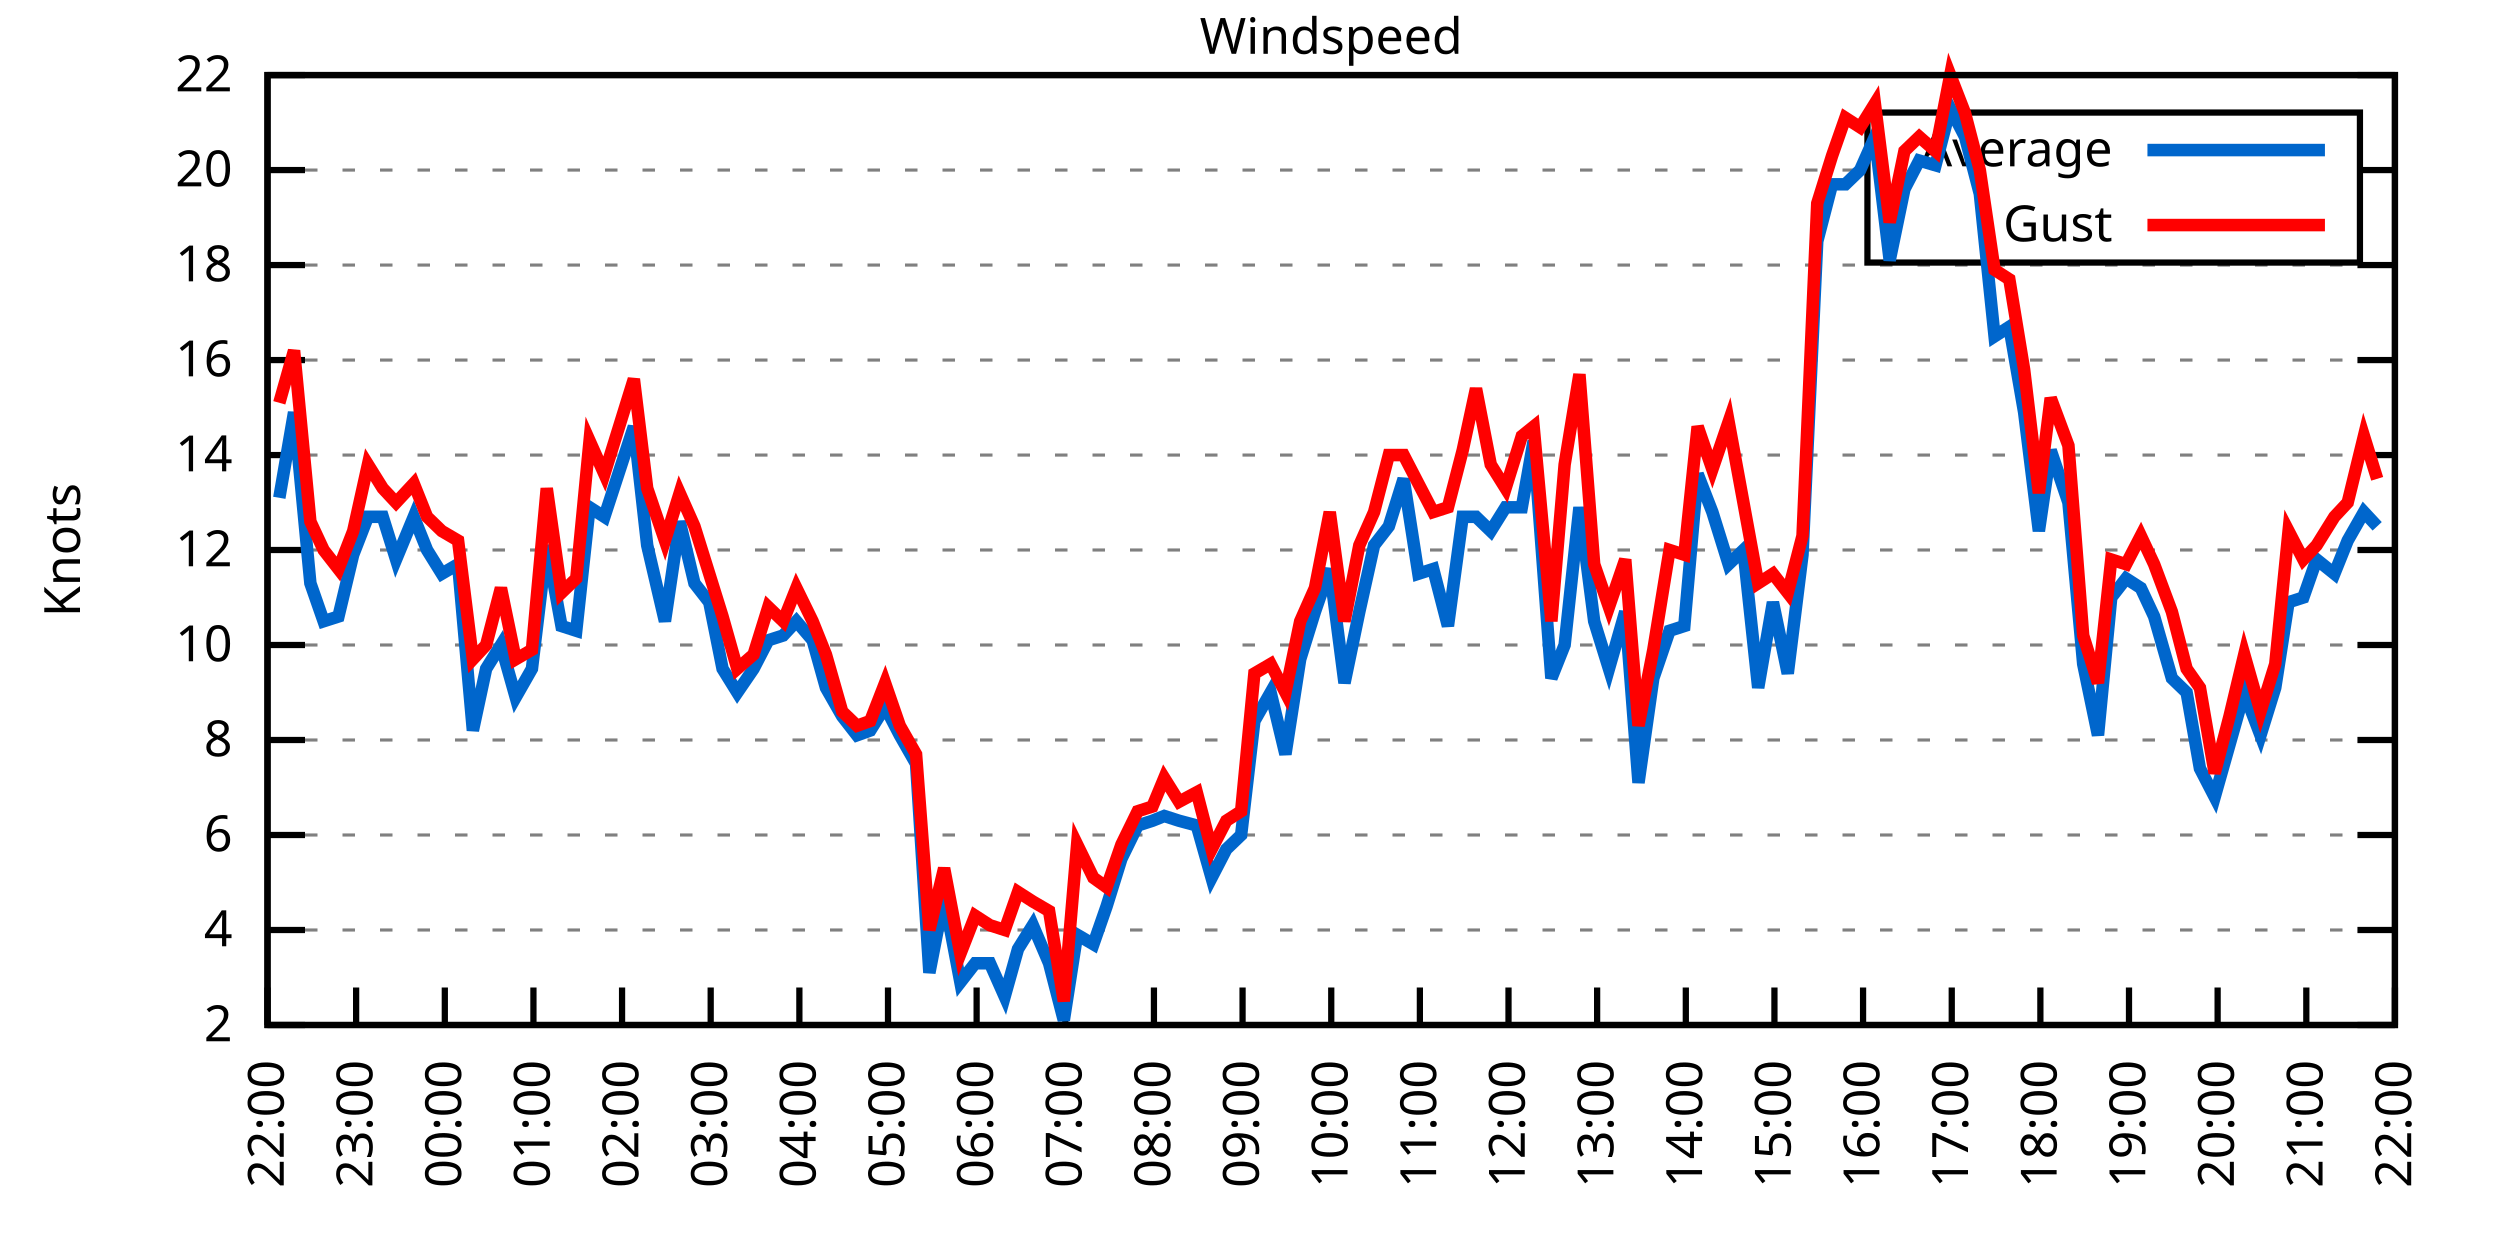
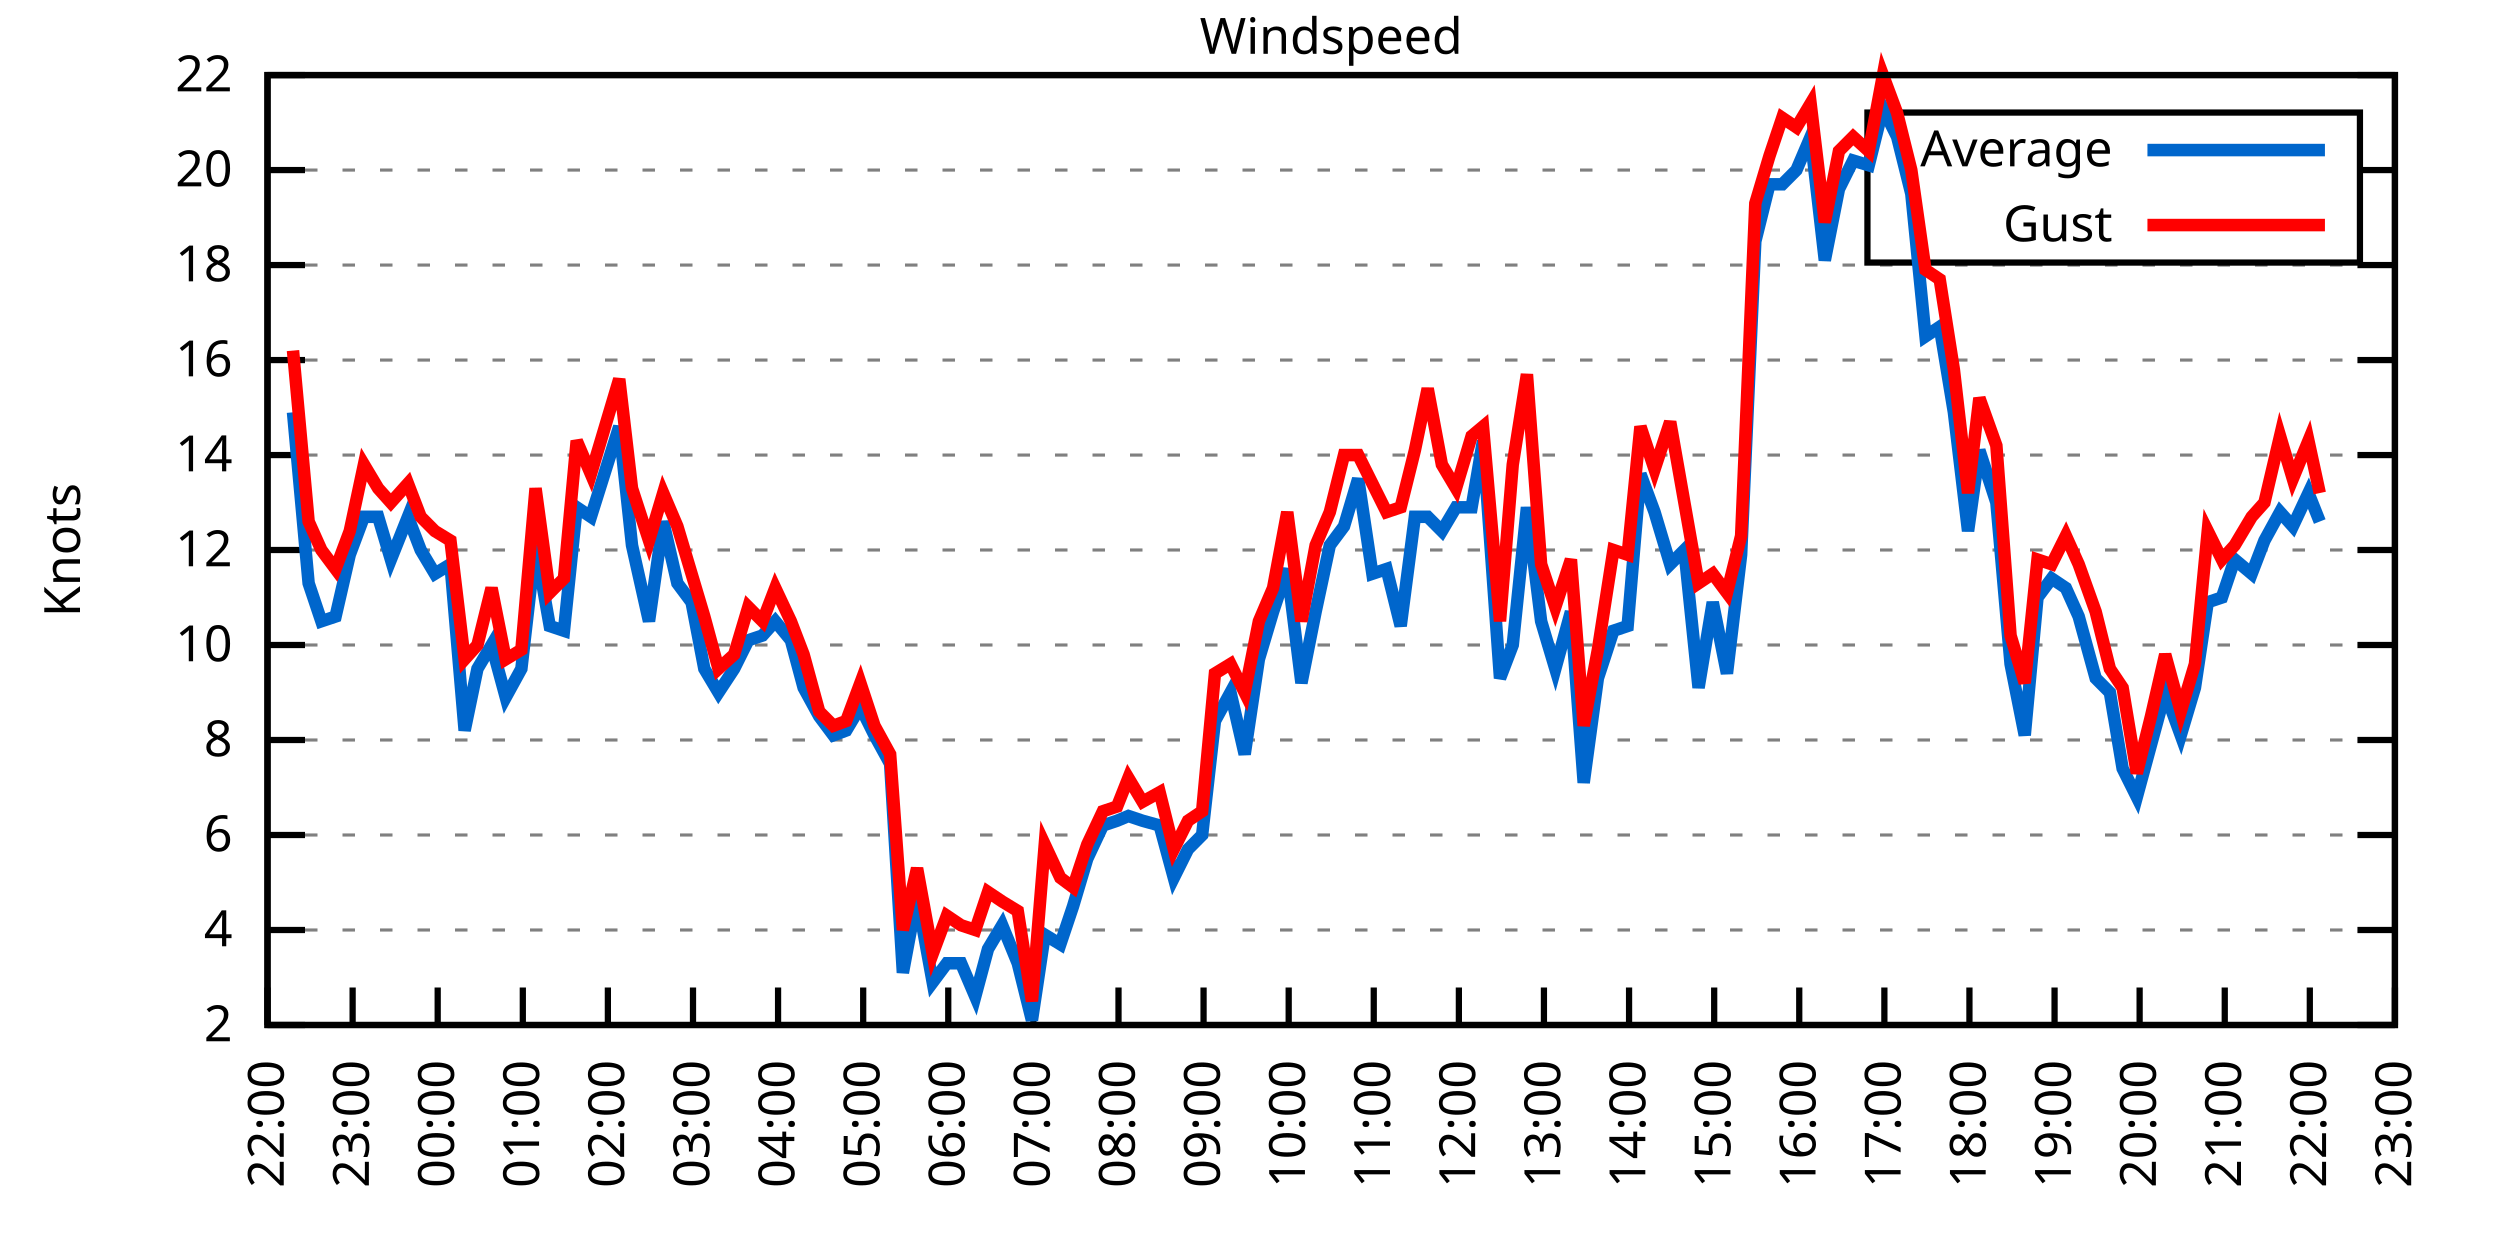
<svg xmlns="http://www.w3.org/2000/svg" xmlns:xlink="http://www.w3.org/1999/xlink" width="400" height="200" viewBox="0 0 400 200">
  <g id="gnuplot_canvas">
    <rect x="0" y="0" width="400" height="200" fill="none" />
    <defs>
      <circle id="gpDot" r="0.5" stroke-width="0.5" stroke="currentColor" />
      <path id="gpPt0" stroke-width="0.333" stroke="currentColor" d="M-1,0 h2 M0,-1 v2" />
      <path id="gpPt1" stroke-width="0.333" stroke="currentColor" d="M-1,-1 L1,1 M1,-1 L-1,1" />
      <path id="gpPt2" stroke-width="0.333" stroke="currentColor" d="M-1,0 L1,0 M0,-1 L0,1 M-1,-1 L1,1 M-1,1 L1,-1" />
      <rect id="gpPt3" stroke-width="0.333" stroke="currentColor" x="-1" y="-1" width="2" height="2" />
      <rect id="gpPt4" stroke-width="0.333" stroke="currentColor" fill="currentColor" x="-1" y="-1" width="2" height="2" />
      <circle id="gpPt5" stroke-width="0.333" stroke="currentColor" cx="0" cy="0" r="1" />
      <use xlink:href="#gpPt5" id="gpPt6" fill="currentColor" stroke="none" />
      <path id="gpPt7" stroke-width="0.333" stroke="currentColor" d="M0,-1.33 L-1.33,0.67 L1.33,0.67 z" />
      <use xlink:href="#gpPt7" id="gpPt8" fill="currentColor" stroke="none" />
      <use xlink:href="#gpPt7" id="gpPt9" stroke="currentColor" transform="rotate(180)" />
      <use xlink:href="#gpPt9" id="gpPt10" fill="currentColor" stroke="none" />
      <use xlink:href="#gpPt3" id="gpPt11" stroke="currentColor" transform="rotate(45)" />
      <use xlink:href="#gpPt11" id="gpPt12" fill="currentColor" stroke="none" />
      <path id="gpPt13" stroke-width="0.333" stroke="currentColor" d="M0,1.330 L1.265,0.411 L0.782,-1.067 L-0.782,-1.076 L-1.265,0.411 z" />
      <use xlink:href="#gpPt13" id="gpPt14" fill="currentColor" stroke="none" />
      <filter id="textbox" filterUnits="objectBoundingBox" x="0" y="0" height="1" width="1">
        <feFlood flood-color="white" flood-opacity="1" result="bgnd" />
        <feComposite in="SourceGraphic" in2="bgnd" operator="atop" />
      </filter>
      <filter id="greybox" filterUnits="objectBoundingBox" x="0" y="0" height="1" width="1">
        <feFlood flood-color="lightgrey" flood-opacity="1" result="grey" />
        <feComposite in="SourceGraphic" in2="grey" operator="atop" />
      </filter>
    </defs>
    <g fill="none" color="white" stroke="currentColor" stroke-width="1.00" stroke-linecap="butt" stroke-linejoin="miter">
</g>
    <g fill="none" color="black" stroke="currentColor" stroke-width="1.00" stroke-linecap="butt" stroke-linejoin="miter">
      <g stroke="none" shape-rendering="crispEdges">
        <polygon fill="rgb(255, 255, 255)" points="42.80,164.00 383.18,164.00 383.18,12.02 42.80,12.02 " />
      </g>
    </g>
    <g fill="none" color="black" stroke="currentColor" stroke-width="1.00" stroke-linecap="butt" stroke-linejoin="miter">
</g>
    <g fill="none" color="black" stroke="black" stroke-width="0.50" stroke-linecap="butt" stroke-linejoin="miter">
</g>
    <g fill="none" color="gray" stroke="currentColor" stroke-width="0.50" stroke-linecap="butt" stroke-linejoin="miter">
      <path stroke="gray" stroke-dasharray="2,4" class="gridline" d="M42.80,164.00 L383.19,164.00  " />
    </g>
    <g fill="none" color="gray" stroke="gray" stroke-width="1.00" stroke-linecap="butt" stroke-linejoin="miter">
</g>
    <g fill="none" color="black" stroke="currentColor" stroke-width="1.00" stroke-linecap="butt" stroke-linejoin="miter">
      <path stroke="black" d="M42.80,164.00 L48.80,164.00 M383.19,164.00 L377.19,164.00  " />
      <g transform="translate(37.20,166.60)" stroke="none" fill="black" font-family="Sans" font-size="8.00" text-anchor="end">
        <text>
          <tspan font-family="Sans"> 2</tspan>
        </text>
      </g>
    </g>
    <g fill="none" color="black" stroke="currentColor" stroke-width="1.00" stroke-linecap="butt" stroke-linejoin="miter">
</g>
    <g fill="none" color="black" stroke="black" stroke-width="0.50" stroke-linecap="butt" stroke-linejoin="miter">
</g>
    <g fill="none" color="gray" stroke="currentColor" stroke-width="0.50" stroke-linecap="butt" stroke-linejoin="miter">
      <path stroke="gray" stroke-dasharray="2,4" class="gridline" d="M42.80,148.80 L383.19,148.80  " />
    </g>
    <g fill="none" color="gray" stroke="gray" stroke-width="1.00" stroke-linecap="butt" stroke-linejoin="miter">
</g>
    <g fill="none" color="black" stroke="currentColor" stroke-width="1.00" stroke-linecap="butt" stroke-linejoin="miter">
      <path stroke="black" d="M42.80,148.80 L48.80,148.80 M383.19,148.80 L377.19,148.80  " />
      <g transform="translate(37.20,151.40)" stroke="none" fill="black" font-family="Sans" font-size="8.00" text-anchor="end">
        <text>
          <tspan font-family="Sans"> 4</tspan>
        </text>
      </g>
    </g>
    <g fill="none" color="black" stroke="currentColor" stroke-width="1.00" stroke-linecap="butt" stroke-linejoin="miter">
</g>
    <g fill="none" color="black" stroke="black" stroke-width="0.50" stroke-linecap="butt" stroke-linejoin="miter">
</g>
    <g fill="none" color="gray" stroke="currentColor" stroke-width="0.50" stroke-linecap="butt" stroke-linejoin="miter">
      <path stroke="gray" stroke-dasharray="2,4" class="gridline" d="M42.80,133.60 L383.19,133.60  " />
    </g>
    <g fill="none" color="gray" stroke="gray" stroke-width="1.00" stroke-linecap="butt" stroke-linejoin="miter">
</g>
    <g fill="none" color="black" stroke="currentColor" stroke-width="1.00" stroke-linecap="butt" stroke-linejoin="miter">
      <path stroke="black" d="M42.80,133.60 L48.80,133.60 M383.19,133.60 L377.19,133.60  " />
      <g transform="translate(37.20,136.20)" stroke="none" fill="black" font-family="Sans" font-size="8.00" text-anchor="end">
        <text>
          <tspan font-family="Sans"> 6</tspan>
        </text>
      </g>
    </g>
    <g fill="none" color="black" stroke="currentColor" stroke-width="1.00" stroke-linecap="butt" stroke-linejoin="miter">
</g>
    <g fill="none" color="black" stroke="black" stroke-width="0.50" stroke-linecap="butt" stroke-linejoin="miter">
</g>
    <g fill="none" color="gray" stroke="currentColor" stroke-width="0.50" stroke-linecap="butt" stroke-linejoin="miter">
      <path stroke="gray" stroke-dasharray="2,4" class="gridline" d="M42.80,118.40 L383.19,118.40  " />
    </g>
    <g fill="none" color="gray" stroke="gray" stroke-width="1.00" stroke-linecap="butt" stroke-linejoin="miter">
</g>
    <g fill="none" color="black" stroke="currentColor" stroke-width="1.00" stroke-linecap="butt" stroke-linejoin="miter">
      <path stroke="black" d="M42.80,118.40 L48.80,118.40 M383.19,118.40 L377.19,118.40  " />
      <g transform="translate(37.20,121.00)" stroke="none" fill="black" font-family="Sans" font-size="8.00" text-anchor="end">
        <text>
          <tspan font-family="Sans"> 8</tspan>
        </text>
      </g>
    </g>
    <g fill="none" color="black" stroke="currentColor" stroke-width="1.00" stroke-linecap="butt" stroke-linejoin="miter">
</g>
    <g fill="none" color="black" stroke="black" stroke-width="0.50" stroke-linecap="butt" stroke-linejoin="miter">
</g>
    <g fill="none" color="gray" stroke="currentColor" stroke-width="0.50" stroke-linecap="butt" stroke-linejoin="miter">
      <path stroke="gray" stroke-dasharray="2,4" class="gridline" d="M42.80,103.20 L383.19,103.20  " />
    </g>
    <g fill="none" color="gray" stroke="gray" stroke-width="1.00" stroke-linecap="butt" stroke-linejoin="miter">
</g>
    <g fill="none" color="black" stroke="currentColor" stroke-width="1.00" stroke-linecap="butt" stroke-linejoin="miter">
      <path stroke="black" d="M42.80,103.20 L48.80,103.20 M383.19,103.20 L377.19,103.20  " />
      <g transform="translate(37.20,105.80)" stroke="none" fill="black" font-family="Sans" font-size="8.00" text-anchor="end">
        <text>
          <tspan font-family="Sans"> 10</tspan>
        </text>
      </g>
    </g>
    <g fill="none" color="black" stroke="currentColor" stroke-width="1.00" stroke-linecap="butt" stroke-linejoin="miter">
</g>
    <g fill="none" color="black" stroke="black" stroke-width="0.50" stroke-linecap="butt" stroke-linejoin="miter">
</g>
    <g fill="none" color="gray" stroke="currentColor" stroke-width="0.50" stroke-linecap="butt" stroke-linejoin="miter">
      <path stroke="gray" stroke-dasharray="2,4" class="gridline" d="M42.80,88.00 L383.19,88.00  " />
    </g>
    <g fill="none" color="gray" stroke="gray" stroke-width="1.00" stroke-linecap="butt" stroke-linejoin="miter">
</g>
    <g fill="none" color="black" stroke="currentColor" stroke-width="1.00" stroke-linecap="butt" stroke-linejoin="miter">
      <path stroke="black" d="M42.80,88.00 L48.80,88.00 M383.19,88.00 L377.19,88.00  " />
      <g transform="translate(37.20,90.60)" stroke="none" fill="black" font-family="Sans" font-size="8.00" text-anchor="end">
        <text>
          <tspan font-family="Sans"> 12</tspan>
        </text>
      </g>
    </g>
    <g fill="none" color="black" stroke="currentColor" stroke-width="1.00" stroke-linecap="butt" stroke-linejoin="miter">
</g>
    <g fill="none" color="black" stroke="black" stroke-width="0.50" stroke-linecap="butt" stroke-linejoin="miter">
</g>
    <g fill="none" color="gray" stroke="currentColor" stroke-width="0.50" stroke-linecap="butt" stroke-linejoin="miter">
      <path stroke="gray" stroke-dasharray="2,4" class="gridline" d="M42.80,72.81 L383.19,72.81  " />
    </g>
    <g fill="none" color="gray" stroke="gray" stroke-width="1.00" stroke-linecap="butt" stroke-linejoin="miter">
</g>
    <g fill="none" color="black" stroke="currentColor" stroke-width="1.00" stroke-linecap="butt" stroke-linejoin="miter">
      <path stroke="black" d="M42.80,72.81 L48.80,72.81 M383.19,72.81 L377.19,72.81  " />
      <g transform="translate(37.20,75.41)" stroke="none" fill="black" font-family="Sans" font-size="8.00" text-anchor="end">
        <text>
          <tspan font-family="Sans"> 14</tspan>
        </text>
      </g>
    </g>
    <g fill="none" color="black" stroke="currentColor" stroke-width="1.00" stroke-linecap="butt" stroke-linejoin="miter">
</g>
    <g fill="none" color="black" stroke="black" stroke-width="0.50" stroke-linecap="butt" stroke-linejoin="miter">
</g>
    <g fill="none" color="gray" stroke="currentColor" stroke-width="0.50" stroke-linecap="butt" stroke-linejoin="miter">
      <path stroke="gray" stroke-dasharray="2,4" class="gridline" d="M42.80,57.61 L383.19,57.61  " />
    </g>
    <g fill="none" color="gray" stroke="gray" stroke-width="1.00" stroke-linecap="butt" stroke-linejoin="miter">
</g>
    <g fill="none" color="black" stroke="currentColor" stroke-width="1.00" stroke-linecap="butt" stroke-linejoin="miter">
      <path stroke="black" d="M42.80,57.61 L48.80,57.61 M383.19,57.61 L377.19,57.61  " />
      <g transform="translate(37.20,60.21)" stroke="none" fill="black" font-family="Sans" font-size="8.00" text-anchor="end">
        <text>
          <tspan font-family="Sans"> 16</tspan>
        </text>
      </g>
    </g>
    <g fill="none" color="black" stroke="currentColor" stroke-width="1.00" stroke-linecap="butt" stroke-linejoin="miter">
</g>
    <g fill="none" color="black" stroke="black" stroke-width="0.50" stroke-linecap="butt" stroke-linejoin="miter">
</g>
    <g fill="none" color="gray" stroke="currentColor" stroke-width="0.50" stroke-linecap="butt" stroke-linejoin="miter">
      <path stroke="gray" stroke-dasharray="2,4" class="gridline" d="M42.80,42.41 L383.19,42.41  " />
    </g>
    <g fill="none" color="gray" stroke="gray" stroke-width="1.00" stroke-linecap="butt" stroke-linejoin="miter">
</g>
    <g fill="none" color="black" stroke="currentColor" stroke-width="1.00" stroke-linecap="butt" stroke-linejoin="miter">
      <path stroke="black" d="M42.80,42.41 L48.80,42.41 M383.19,42.41 L377.19,42.41  " />
      <g transform="translate(37.20,45.01)" stroke="none" fill="black" font-family="Sans" font-size="8.00" text-anchor="end">
        <text>
          <tspan font-family="Sans"> 18</tspan>
        </text>
      </g>
    </g>
    <g fill="none" color="black" stroke="currentColor" stroke-width="1.00" stroke-linecap="butt" stroke-linejoin="miter">
</g>
    <g fill="none" color="black" stroke="black" stroke-width="0.50" stroke-linecap="butt" stroke-linejoin="miter">
</g>
    <g fill="none" color="gray" stroke="currentColor" stroke-width="0.50" stroke-linecap="butt" stroke-linejoin="miter">
      <path stroke="gray" stroke-dasharray="2,4" class="gridline" d="M42.80,27.21 L298.79,27.21 M377.59,27.21 L383.19,27.21  " />
    </g>
    <g fill="none" color="gray" stroke="gray" stroke-width="1.00" stroke-linecap="butt" stroke-linejoin="miter">
</g>
    <g fill="none" color="black" stroke="currentColor" stroke-width="1.00" stroke-linecap="butt" stroke-linejoin="miter">
      <path stroke="black" d="M42.80,27.21 L48.80,27.21 M383.19,27.21 L377.19,27.21  " />
      <g transform="translate(37.20,29.81)" stroke="none" fill="black" font-family="Sans" font-size="8.00" text-anchor="end">
        <text>
          <tspan font-family="Sans"> 20</tspan>
        </text>
      </g>
    </g>
    <g fill="none" color="black" stroke="currentColor" stroke-width="1.00" stroke-linecap="butt" stroke-linejoin="miter">
</g>
    <g fill="none" color="black" stroke="black" stroke-width="0.50" stroke-linecap="butt" stroke-linejoin="miter">
</g>
    <g fill="none" color="gray" stroke="currentColor" stroke-width="0.50" stroke-linecap="butt" stroke-linejoin="miter">
      <path stroke="gray" stroke-dasharray="2,4" class="gridline" d="M42.80,12.01 L383.19,12.01  " />
    </g>
    <g fill="none" color="gray" stroke="gray" stroke-width="1.00" stroke-linecap="butt" stroke-linejoin="miter">
</g>
    <g fill="none" color="black" stroke="currentColor" stroke-width="1.00" stroke-linecap="butt" stroke-linejoin="miter">
      <path stroke="black" d="M42.80,12.01 L48.80,12.01 M383.19,12.01 L377.19,12.01  " />
      <g transform="translate(37.20,14.61)" stroke="none" fill="black" font-family="Sans" font-size="8.00" text-anchor="end">
        <text>
          <tspan font-family="Sans"> 22</tspan>
        </text>
      </g>
    </g>
    <g fill="none" color="black" stroke="currentColor" stroke-width="1.00" stroke-linecap="butt" stroke-linejoin="miter">
      <path stroke="black" d="M42.80,164.00 L42.80,158.00  " />
      <g transform="translate(45.40,169.60) rotate(270.00)" stroke="none" fill="black" font-family="Sans" font-size="8.00" text-anchor="end">
        <text>
          <tspan font-family="Sans">22:00</tspan>
        </text>
      </g>
    </g>
    <g fill="none" color="black" stroke="currentColor" stroke-width="1.00" stroke-linecap="butt" stroke-linejoin="miter">
-       <path stroke="black" d="M56.98,164.00 L56.98,158.00  " />
-       <g transform="translate(59.58,169.60) rotate(270.00)" stroke="none" fill="black" font-family="Sans" font-size="8.00" text-anchor="end">
+       <path stroke="black" d="M56.42,164.00 L56.42,158.00  " />
+       <g transform="translate(59.02,169.60) rotate(270.00)" stroke="none" fill="black" font-family="Sans" font-size="8.00" text-anchor="end">
        <text>
          <tspan font-family="Sans">23:00</tspan>
        </text>
      </g>
    </g>
    <g fill="none" color="black" stroke="currentColor" stroke-width="1.00" stroke-linecap="butt" stroke-linejoin="miter">
-       <path stroke="black" d="M71.17,164.00 L71.17,158.00  " />
-       <g transform="translate(73.77,169.60) rotate(270.00)" stroke="none" fill="black" font-family="Sans" font-size="8.00" text-anchor="end">
+       <path stroke="black" d="M70.03,164.00 L70.03,158.00  " />
+       <g transform="translate(72.63,169.60) rotate(270.00)" stroke="none" fill="black" font-family="Sans" font-size="8.00" text-anchor="end">
        <text>
          <tspan font-family="Sans">00:00</tspan>
        </text>
      </g>
    </g>
    <g fill="none" color="black" stroke="currentColor" stroke-width="1.00" stroke-linecap="butt" stroke-linejoin="miter">
-       <path stroke="black" d="M85.35,164.00 L85.35,158.00  " />
-       <g transform="translate(87.95,169.60) rotate(270.00)" stroke="none" fill="black" font-family="Sans" font-size="8.00" text-anchor="end">
+       <path stroke="black" d="M83.65,164.00 L83.65,158.00  " />
+       <g transform="translate(86.25,169.60) rotate(270.00)" stroke="none" fill="black" font-family="Sans" font-size="8.00" text-anchor="end">
        <text>
          <tspan font-family="Sans">01:00</tspan>
        </text>
      </g>
    </g>
    <g fill="none" color="black" stroke="currentColor" stroke-width="1.00" stroke-linecap="butt" stroke-linejoin="miter">
-       <path stroke="black" d="M99.53,164.00 L99.53,158.00  " />
-       <g transform="translate(102.13,169.60) rotate(270.00)" stroke="none" fill="black" font-family="Sans" font-size="8.00" text-anchor="end">
+       <path stroke="black" d="M97.26,164.00 L97.26,158.00  " />
+       <g transform="translate(99.86,169.60) rotate(270.00)" stroke="none" fill="black" font-family="Sans" font-size="8.00" text-anchor="end">
        <text>
          <tspan font-family="Sans">02:00</tspan>
        </text>
      </g>
    </g>
    <g fill="none" color="black" stroke="currentColor" stroke-width="1.00" stroke-linecap="butt" stroke-linejoin="miter">
-       <path stroke="black" d="M113.71,164.00 L113.71,158.00  " />
-       <g transform="translate(116.31,169.60) rotate(270.00)" stroke="none" fill="black" font-family="Sans" font-size="8.00" text-anchor="end">
+       <path stroke="black" d="M110.88,164.00 L110.88,158.00  " />
+       <g transform="translate(113.48,169.60) rotate(270.00)" stroke="none" fill="black" font-family="Sans" font-size="8.00" text-anchor="end">
        <text>
          <tspan font-family="Sans">03:00</tspan>
        </text>
      </g>
    </g>
    <g fill="none" color="black" stroke="currentColor" stroke-width="1.00" stroke-linecap="butt" stroke-linejoin="miter">
-       <path stroke="black" d="M127.90,164.00 L127.90,158.00  " />
-       <g transform="translate(130.50,169.60) rotate(270.00)" stroke="none" fill="black" font-family="Sans" font-size="8.00" text-anchor="end">
+       <path stroke="black" d="M124.49,164.00 L124.49,158.00  " />
+       <g transform="translate(127.09,169.60) rotate(270.00)" stroke="none" fill="black" font-family="Sans" font-size="8.00" text-anchor="end">
        <text>
          <tspan font-family="Sans">04:00</tspan>
        </text>
      </g>
    </g>
    <g fill="none" color="black" stroke="currentColor" stroke-width="1.00" stroke-linecap="butt" stroke-linejoin="miter">
-       <path stroke="black" d="M142.08,164.00 L142.08,158.00  " />
-       <g transform="translate(144.68,169.60) rotate(270.00)" stroke="none" fill="black" font-family="Sans" font-size="8.00" text-anchor="end">
+       <path stroke="black" d="M138.11,164.00 L138.11,158.00  " />
+       <g transform="translate(140.71,169.60) rotate(270.00)" stroke="none" fill="black" font-family="Sans" font-size="8.00" text-anchor="end">
        <text>
          <tspan font-family="Sans">05:00</tspan>
        </text>
      </g>
    </g>
    <g fill="none" color="black" stroke="currentColor" stroke-width="1.00" stroke-linecap="butt" stroke-linejoin="miter">
-       <path stroke="black" d="M156.26,164.00 L156.26,158.00  " />
-       <g transform="translate(158.86,169.60) rotate(270.00)" stroke="none" fill="black" font-family="Sans" font-size="8.00" text-anchor="end">
+       <path stroke="black" d="M151.72,164.00 L151.72,158.00  " />
+       <g transform="translate(154.32,169.60) rotate(270.00)" stroke="none" fill="black" font-family="Sans" font-size="8.00" text-anchor="end">
        <text>
          <tspan font-family="Sans">06:00</tspan>
        </text>
      </g>
    </g>
    <g fill="none" color="black" stroke="currentColor" stroke-width="1.00" stroke-linecap="butt" stroke-linejoin="miter">
-       <path stroke="black" d="M170.45,164.00 L170.45,158.00  " />
-       <g transform="translate(173.05,169.60) rotate(270.00)" stroke="none" fill="black" font-family="Sans" font-size="8.00" text-anchor="end">
+       <path stroke="black" d="M165.34,164.00 L165.34,158.00  " />
+       <g transform="translate(167.94,169.60) rotate(270.00)" stroke="none" fill="black" font-family="Sans" font-size="8.00" text-anchor="end">
        <text>
          <tspan font-family="Sans">07:00</tspan>
        </text>
      </g>
    </g>
    <g fill="none" color="black" stroke="currentColor" stroke-width="1.00" stroke-linecap="butt" stroke-linejoin="miter">
-       <path stroke="black" d="M184.63,164.00 L184.63,158.00  " />
-       <g transform="translate(187.23,169.60) rotate(270.00)" stroke="none" fill="black" font-family="Sans" font-size="8.00" text-anchor="end">
+       <path stroke="black" d="M178.96,164.00 L178.96,158.00  " />
+       <g transform="translate(181.56,169.60) rotate(270.00)" stroke="none" fill="black" font-family="Sans" font-size="8.00" text-anchor="end">
        <text>
          <tspan font-family="Sans">08:00</tspan>
        </text>
      </g>
    </g>
    <g fill="none" color="black" stroke="currentColor" stroke-width="1.00" stroke-linecap="butt" stroke-linejoin="miter">
-       <path stroke="black" d="M198.81,164.00 L198.81,158.00  " />
-       <g transform="translate(201.41,169.60) rotate(270.00)" stroke="none" fill="black" font-family="Sans" font-size="8.00" text-anchor="end">
+       <path stroke="black" d="M192.57,164.00 L192.57,158.00  " />
+       <g transform="translate(195.17,169.60) rotate(270.00)" stroke="none" fill="black" font-family="Sans" font-size="8.00" text-anchor="end">
        <text>
          <tspan font-family="Sans">09:00</tspan>
        </text>
      </g>
    </g>
    <g fill="none" color="black" stroke="currentColor" stroke-width="1.00" stroke-linecap="butt" stroke-linejoin="miter">
-       <path stroke="black" d="M213.00,164.00 L213.00,158.00  " />
-       <g transform="translate(215.60,169.60) rotate(270.00)" stroke="none" fill="black" font-family="Sans" font-size="8.00" text-anchor="end">
+       <path stroke="black" d="M206.19,164.00 L206.19,158.00  " />
+       <g transform="translate(208.79,169.60) rotate(270.00)" stroke="none" fill="black" font-family="Sans" font-size="8.00" text-anchor="end">
        <text>
          <tspan font-family="Sans">10:00</tspan>
        </text>
      </g>
    </g>
    <g fill="none" color="black" stroke="currentColor" stroke-width="1.00" stroke-linecap="butt" stroke-linejoin="miter">
-       <path stroke="black" d="M227.18,164.00 L227.18,158.00  " />
-       <g transform="translate(229.78,169.60) rotate(270.00)" stroke="none" fill="black" font-family="Sans" font-size="8.00" text-anchor="end">
+       <path stroke="black" d="M219.80,164.00 L219.80,158.00  " />
+       <g transform="translate(222.40,169.60) rotate(270.00)" stroke="none" fill="black" font-family="Sans" font-size="8.00" text-anchor="end">
        <text>
          <tspan font-family="Sans">11:00</tspan>
        </text>
      </g>
    </g>
    <g fill="none" color="black" stroke="currentColor" stroke-width="1.00" stroke-linecap="butt" stroke-linejoin="miter">
-       <path stroke="black" d="M241.36,164.00 L241.36,158.00  " />
-       <g transform="translate(243.96,169.60) rotate(270.00)" stroke="none" fill="black" font-family="Sans" font-size="8.00" text-anchor="end">
+       <path stroke="black" d="M233.42,164.00 L233.42,158.00  " />
+       <g transform="translate(236.02,169.60) rotate(270.00)" stroke="none" fill="black" font-family="Sans" font-size="8.00" text-anchor="end">
        <text>
          <tspan font-family="Sans">12:00</tspan>
        </text>
      </g>
    </g>
    <g fill="none" color="black" stroke="currentColor" stroke-width="1.00" stroke-linecap="butt" stroke-linejoin="miter">
-       <path stroke="black" d="M255.54,164.00 L255.54,158.00  " />
-       <g transform="translate(258.14,169.60) rotate(270.00)" stroke="none" fill="black" font-family="Sans" font-size="8.00" text-anchor="end">
+       <path stroke="black" d="M247.03,164.00 L247.03,158.00  " />
+       <g transform="translate(249.63,169.60) rotate(270.00)" stroke="none" fill="black" font-family="Sans" font-size="8.00" text-anchor="end">
        <text>
          <tspan font-family="Sans">13:00</tspan>
        </text>
      </g>
    </g>
    <g fill="none" color="black" stroke="currentColor" stroke-width="1.00" stroke-linecap="butt" stroke-linejoin="miter">
-       <path stroke="black" d="M269.73,164.00 L269.73,158.00  " />
-       <g transform="translate(272.33,169.60) rotate(270.00)" stroke="none" fill="black" font-family="Sans" font-size="8.00" text-anchor="end">
+       <path stroke="black" d="M260.65,164.00 L260.65,158.00  " />
+       <g transform="translate(263.25,169.60) rotate(270.00)" stroke="none" fill="black" font-family="Sans" font-size="8.00" text-anchor="end">
        <text>
          <tspan font-family="Sans">14:00</tspan>
        </text>
      </g>
    </g>
    <g fill="none" color="black" stroke="currentColor" stroke-width="1.00" stroke-linecap="butt" stroke-linejoin="miter">
-       <path stroke="black" d="M283.91,164.00 L283.91,158.00  " />
-       <g transform="translate(286.51,169.60) rotate(270.00)" stroke="none" fill="black" font-family="Sans" font-size="8.00" text-anchor="end">
+       <path stroke="black" d="M274.27,164.00 L274.27,158.00  " />
+       <g transform="translate(276.87,169.60) rotate(270.00)" stroke="none" fill="black" font-family="Sans" font-size="8.00" text-anchor="end">
        <text>
          <tspan font-family="Sans">15:00</tspan>
        </text>
      </g>
    </g>
    <g fill="none" color="black" stroke="currentColor" stroke-width="1.00" stroke-linecap="butt" stroke-linejoin="miter">
-       <path stroke="black" d="M298.09,164.00 L298.09,158.00  " />
-       <g transform="translate(300.69,169.60) rotate(270.00)" stroke="none" fill="black" font-family="Sans" font-size="8.00" text-anchor="end">
+       <path stroke="black" d="M287.88,164.00 L287.88,158.00  " />
+       <g transform="translate(290.48,169.60) rotate(270.00)" stroke="none" fill="black" font-family="Sans" font-size="8.00" text-anchor="end">
        <text>
          <tspan font-family="Sans">16:00</tspan>
        </text>
      </g>
    </g>
    <g fill="none" color="black" stroke="currentColor" stroke-width="1.00" stroke-linecap="butt" stroke-linejoin="miter">
-       <path stroke="black" d="M312.28,164.00 L312.28,158.00  " />
-       <g transform="translate(314.88,169.60) rotate(270.00)" stroke="none" fill="black" font-family="Sans" font-size="8.00" text-anchor="end">
+       <path stroke="black" d="M301.50,164.00 L301.50,158.00  " />
+       <g transform="translate(304.10,169.60) rotate(270.00)" stroke="none" fill="black" font-family="Sans" font-size="8.00" text-anchor="end">
        <text>
          <tspan font-family="Sans">17:00</tspan>
        </text>
      </g>
    </g>
    <g fill="none" color="black" stroke="currentColor" stroke-width="1.00" stroke-linecap="butt" stroke-linejoin="miter">
-       <path stroke="black" d="M326.46,164.00 L326.46,158.00  " />
-       <g transform="translate(329.06,169.60) rotate(270.00)" stroke="none" fill="black" font-family="Sans" font-size="8.00" text-anchor="end">
+       <path stroke="black" d="M315.11,164.00 L315.11,158.00  " />
+       <g transform="translate(317.71,169.60) rotate(270.00)" stroke="none" fill="black" font-family="Sans" font-size="8.00" text-anchor="end">
        <text>
          <tspan font-family="Sans">18:00</tspan>
        </text>
      </g>
    </g>
    <g fill="none" color="black" stroke="currentColor" stroke-width="1.00" stroke-linecap="butt" stroke-linejoin="miter">
-       <path stroke="black" d="M340.64,164.00 L340.64,158.00  " />
-       <g transform="translate(343.24,169.60) rotate(270.00)" stroke="none" fill="black" font-family="Sans" font-size="8.00" text-anchor="end">
+       <path stroke="black" d="M328.73,164.00 L328.73,158.00  " />
+       <g transform="translate(331.33,169.60) rotate(270.00)" stroke="none" fill="black" font-family="Sans" font-size="8.00" text-anchor="end">
        <text>
          <tspan font-family="Sans">19:00</tspan>
        </text>
      </g>
    </g>
    <g fill="none" color="black" stroke="currentColor" stroke-width="1.00" stroke-linecap="butt" stroke-linejoin="miter">
-       <path stroke="black" d="M354.82,164.00 L354.82,158.00  " />
-       <g transform="translate(357.42,169.60) rotate(270.00)" stroke="none" fill="black" font-family="Sans" font-size="8.00" text-anchor="end">
+       <path stroke="black" d="M342.34,164.00 L342.34,158.00  " />
+       <g transform="translate(344.94,169.60) rotate(270.00)" stroke="none" fill="black" font-family="Sans" font-size="8.00" text-anchor="end">
        <text>
          <tspan font-family="Sans">20:00</tspan>
        </text>
      </g>
    </g>
    <g fill="none" color="black" stroke="currentColor" stroke-width="1.00" stroke-linecap="butt" stroke-linejoin="miter">
-       <path stroke="black" d="M369.01,164.00 L369.01,158.00  " />
-       <g transform="translate(371.61,169.60) rotate(270.00)" stroke="none" fill="black" font-family="Sans" font-size="8.00" text-anchor="end">
+       <path stroke="black" d="M355.96,164.00 L355.96,158.00  " />
+       <g transform="translate(358.56,169.60) rotate(270.00)" stroke="none" fill="black" font-family="Sans" font-size="8.00" text-anchor="end">
        <text>
          <tspan font-family="Sans">21:00</tspan>
+         </text>
+       </g>
+     </g>
+     <g fill="none" color="black" stroke="currentColor" stroke-width="1.00" stroke-linecap="butt" stroke-linejoin="miter">
+       <path stroke="black" d="M369.57,164.00 L369.57,158.00  " />
+       <g transform="translate(372.17,169.60) rotate(270.00)" stroke="none" fill="black" font-family="Sans" font-size="8.00" text-anchor="end">
+         <text>
+           <tspan font-family="Sans">22:00</tspan>
        </text>
      </g>
    </g>
    <g fill="none" color="black" stroke="currentColor" stroke-width="1.00" stroke-linecap="butt" stroke-linejoin="miter">
      <path stroke="black" d="M383.19,164.00 L383.19,158.00  " />
      <g transform="translate(385.79,169.60) rotate(270.00)" stroke="none" fill="black" font-family="Sans" font-size="8.00" text-anchor="end">
        <text>
-           <tspan font-family="Sans">22:00</tspan>
+           <tspan font-family="Sans">23:00</tspan>
        </text>
      </g>
    </g>
    <g fill="none" color="black" stroke="currentColor" stroke-width="1.00" stroke-linecap="butt" stroke-linejoin="miter">
</g>
    <g fill="none" color="black" stroke="currentColor" stroke-width="1.00" stroke-linecap="butt" stroke-linejoin="miter">
      <path stroke="black" d="M42.80,12.01 L42.80,164.00 L383.19,164.00 L383.19,12.01 L42.80,12.01 Z  " />
    </g>
    <g fill="none" color="black" stroke="currentColor" stroke-width="1.00" stroke-linecap="butt" stroke-linejoin="miter">
</g>
    <g fill="none" color="black" stroke="currentColor" stroke-width="1.00" stroke-linecap="butt" stroke-linejoin="miter">
      <path stroke="black" d="M298.79,42.01 L298.79,18.01 L377.59,18.01 L377.59,42.01 L298.79,42.01 Z  " />
    </g>
    <g id="Windspeed_plot_1">
      <g fill="none" color="white" stroke="black" stroke-width="2.00" stroke-linecap="butt" stroke-linejoin="miter">
</g>
      <g fill="none" color="black" stroke="currentColor" stroke-width="2.00" stroke-linecap="butt" stroke-linejoin="miter">
        <g transform="translate(337.99,26.61)" stroke="none" fill="black" font-family="Sans" font-size="8.00" text-anchor="end">
          <text>
            <tspan font-family="Sans">Average</tspan>
          </text>
        </g>
      </g>
      <g fill="none" color="black" stroke="currentColor" stroke-width="2.00" stroke-linecap="butt" stroke-linejoin="miter">
-         <path stroke="rgb(  0, 102, 204)" d="M343.59,24.01 L371.99,24.01 M44.69,79.65 L47.05,65.97 L49.66,93.32 L51.78,99.40 L54.15,98.64 L56.51,88.76   L58.87,82.69 L61.24,82.69 L63.37,89.52 L66.20,82.69 L68.33,88.00 L70.69,91.80 L73.29,90.28 L75.66,116.88   L77.78,107.00 L80.15,103.20 L82.51,111.56 L85.11,107.00 L87.48,87.25 L89.84,100.16 L92.20,100.92 L94.33,81.17   L96.70,82.69 L101.42,68.25 L103.55,87.25 L106.39,99.40 L108.75,83.45 L111.11,93.32 L113.48,96.36 L115.61,107.00   L117.97,110.80 L120.57,107.00 L122.93,102.44 L125.30,101.68 L127.42,99.40 L130.02,102.44 L132.15,110.04 L134.75,114.60   L137.12,117.64 L139.24,116.88 L141.61,113.08 L143.97,117.64 L146.57,122.20 L148.70,155.64 L151.06,143.48 L153.66,157.16   L156.03,154.12 L158.39,154.12 L160.75,159.44 L162.88,151.84 L165.25,148.04 L167.85,154.12 L170.21,163.24 L172.34,149.56   L174.94,151.08 L177.06,145.00 L179.43,137.40 L182.03,132.08 L184.39,131.32 L186.28,130.56 L188.65,131.32 L191.48,132.08   L193.85,140.44 L196.21,135.88 L198.58,133.60 L200.70,115.36 L203.30,110.80 L205.67,120.68 L208.03,105.48 L210.39,97.88   L212.76,91.04 L215.12,109.28 L217.49,97.88 L219.85,87.25 L222.21,84.21 L224.58,76.61 L226.94,91.80 L229.31,91.04   L231.67,100.16 L234.03,82.69 L236.16,82.69 L238.52,84.97 L240.89,81.17 L243.49,81.17 L245.38,70.53 L248.22,108.52   L250.34,103.20 L252.71,81.17 L255.07,99.40 L257.43,107.00 L260.04,97.88 L262.16,125.24 L264.53,108.52 L267.13,100.92   L269.49,100.16 L271.62,75.85 L273.98,81.93 L276.58,90.28 L278.95,88.00 L281.31,110.04 L283.67,96.36 L286.04,107.76   L288.40,88.76 L290.76,38.61 L293.13,29.49 L295.26,29.49 L297.62,27.21 L299.98,21.89 L302.35,41.65 L304.71,30.25   L307.08,25.69 L309.68,26.45 L312.04,17.33 L314.40,21.89 L316.77,31.01 L319.13,53.81 L321.49,52.29 L323.86,65.97   L326.22,84.97 L328.11,72.05 L330.95,80.41 L333.31,106.24 L335.68,117.64 L337.80,95.60 L340.17,92.56 L342.53,94.08   L344.66,98.64 L347.50,108.52 L349.86,110.80 L351.99,122.96 L354.35,127.52 L356.72,119.16 L359.08,110.80 L361.68,117.64   L364.04,110.04 L366.17,96.36 L368.53,95.60 L370.66,89.52 L373.50,91.80 L375.63,86.49 L378.23,81.93 L380.35,84.21    " />
+         <path stroke="rgb(  0, 102, 204)" d="M343.59,24.01 L371.99,24.01 M46.88,65.97 L49.38,93.32 L51.42,99.40 L53.69,98.64 L55.96,88.76 L58.23,82.69   L60.50,82.69 L62.54,89.52 L65.27,82.69 L67.31,88.00 L69.58,91.80 L72.07,90.28 L74.34,116.88 L76.39,107.00   L78.65,103.20 L80.92,111.56 L83.42,107.00 L85.69,87.25 L87.96,100.16 L90.23,100.92 L92.27,81.17 L94.54,82.69   L99.08,68.25 L101.12,87.25 L103.84,99.40 L106.11,83.45 L108.38,93.32 L110.65,96.36 L112.69,107.00 L114.96,110.80   L117.46,107.00 L119.73,102.44 L122.00,101.68 L124.04,99.40 L126.54,102.44 L128.58,110.04 L131.07,114.60 L133.34,117.64   L135.39,116.88 L137.66,113.08 L139.92,117.64 L142.42,122.20 L144.46,155.64 L146.73,143.48 L149.23,157.16 L151.50,154.12   L153.77,154.12 L156.04,159.44 L158.08,151.84 L160.35,148.04 L162.84,154.12 L165.11,163.24 L167.16,149.56 L169.65,151.08   L171.69,145.00 L173.96,137.40 L176.46,132.08 L178.73,131.32 L180.54,130.56 L182.81,131.32 L185.54,132.08 L187.81,140.44   L190.08,135.88 L192.34,133.60 L194.39,115.36 L196.88,110.80 L199.15,120.68 L201.42,105.48 L203.69,97.88 L205.96,91.04   L208.23,109.28 L210.50,97.88 L212.77,87.25 L215.04,84.21 L217.31,76.61 L219.58,91.80 L221.85,91.04 L224.11,100.16   L226.38,82.69 L228.43,82.69 L230.70,84.97 L232.96,81.17 L235.46,81.17 L237.28,70.53 L240.00,108.52 L242.04,103.20   L244.31,81.17 L246.58,99.40 L248.85,107.00 L251.35,97.88 L253.39,125.24 L255.66,108.52 L258.15,100.92 L260.42,100.16   L262.47,75.85 L264.73,81.93 L267.23,90.28 L269.50,88.00 L271.77,110.04 L274.04,96.36 L276.31,107.76 L278.58,88.76   L280.85,38.61 L283.12,29.49 L285.16,29.49 L287.43,27.21 L289.70,21.89 L291.97,41.65 L294.23,30.25 L296.50,25.69   L299.00,26.45 L301.27,17.33 L303.54,21.89 L305.81,31.01 L308.08,53.81 L310.35,52.29 L312.62,65.97 L314.89,84.97   L316.70,72.05 L319.42,80.41 L321.69,106.24 L323.96,117.64 L326.00,95.60 L328.27,92.56 L330.54,94.08 L332.59,98.64   L335.31,108.52 L337.58,110.80 L339.62,122.96 L341.89,127.52 L344.16,119.16 L346.43,110.80 L348.92,117.64 L351.19,110.04   L353.24,96.36 L355.50,95.60 L357.55,89.52 L360.27,91.80 L362.31,86.49 L364.81,81.93 L366.85,84.21 L369.35,78.89   L371.16,83.45  " />
      </g>
    </g>
    <g id="Windspeed_plot_2">
      <g fill="none" color="black" stroke="currentColor" stroke-width="2.00" stroke-linecap="butt" stroke-linejoin="miter">
        <g transform="translate(337.99,38.61)" stroke="none" fill="black" font-family="Sans" font-size="8.00" text-anchor="end">
          <text>
            <tspan font-family="Sans">Gust</tspan>
          </text>
        </g>
      </g>
      <g fill="none" color="black" stroke="currentColor" stroke-width="2.00" stroke-linecap="butt" stroke-linejoin="miter">
-         <path stroke="rgb(255,   0,   0)" d="M343.59,36.01 L371.99,36.01 M44.69,64.45 L47.05,56.09 L49.66,83.45 L51.78,88.00 L54.15,91.04 L56.51,84.97   L58.87,74.33 L61.24,78.13 L63.37,80.41 L66.20,77.37 L68.33,82.69 L70.69,84.97 L73.29,86.49 L75.66,105.48   L77.78,103.20 L80.15,94.08 L82.51,105.48 L85.11,103.96 L87.48,78.13 L89.84,94.84 L92.20,92.56 L94.33,70.53   L96.70,75.85 L101.42,60.65 L103.55,78.13 L106.39,86.49 L108.75,78.89 L111.11,84.21 L113.48,91.80 L115.61,98.64   L117.97,107.00 L120.57,104.72 L122.93,97.12 L125.30,99.40 L127.42,94.08 L130.02,99.40 L132.15,104.72 L134.75,113.84   L137.12,116.12 L139.24,115.36 L141.61,109.28 L143.97,116.12 L146.57,120.68 L148.70,148.80 L151.06,138.92 L153.66,152.60   L156.03,146.52 L158.39,148.04 L160.75,148.80 L162.88,142.72 L165.25,144.24 L167.85,145.76 L170.21,160.20 L172.34,135.12   L174.94,140.44 L177.06,141.96 L179.43,135.12 L182.03,129.80 L184.39,129.04 L186.28,124.48 L188.65,128.28 L191.48,126.76   L193.85,135.88 L196.21,131.32 L198.58,129.80 L200.70,107.76 L203.30,106.24 L205.67,110.80 L208.03,99.40 L210.39,94.08   L212.76,81.93 L215.12,99.40 L217.49,87.25 L219.85,81.93 L222.21,72.81 L224.58,72.81 L226.94,77.37 L229.31,81.93   L231.67,81.17 L234.03,72.05 L236.16,62.17 L238.52,74.33 L240.89,78.13 L243.49,69.77 L245.38,68.25 L248.22,99.40   L250.34,74.33 L252.71,59.89 L255.07,90.28 L257.43,97.12 L260.04,89.52 L262.16,116.12 L264.53,103.96 L267.13,88.00   L269.49,88.76 L271.62,68.25 L273.98,75.09 L276.58,67.49 L278.95,80.41 L281.31,93.32 L283.67,91.80 L286.04,94.84   L288.40,85.73 L290.76,32.53 L293.13,24.93 L295.26,18.85 L297.62,20.37 L299.98,16.57 L302.35,35.57 L304.71,24.17   L307.08,21.89 L309.68,24.17 L312.04,12.01 L314.40,18.09 L316.77,27.21 L319.13,43.17 L321.49,44.69 L323.86,59.13   L326.22,78.89 L328.11,63.69 L330.95,71.29 L333.31,101.68 L335.68,109.28 L337.80,89.52 L340.17,90.28 L342.53,85.73   L344.66,90.28 L347.50,97.88 L349.86,107.00 L351.99,110.04 L354.35,123.72 L356.72,114.60 L359.08,104.72 L361.68,113.84   L364.04,106.24 L366.17,84.97 L368.53,89.52 L370.66,87.25 L373.50,82.69 L375.63,80.41 L378.23,69.77 L380.35,76.61    " />
+         <path stroke="rgb(255,   0,   0)" d="M343.59,36.01 L371.99,36.01 M46.88,56.09 L49.38,83.45 L51.42,88.00 L53.69,91.04 L55.96,84.97 L58.23,74.33   L60.50,78.13 L62.54,80.41 L65.27,77.37 L67.31,82.69 L69.58,84.97 L72.07,86.49 L74.34,105.48 L76.39,103.20   L78.65,94.08 L80.92,105.48 L83.42,103.96 L85.69,78.13 L87.96,94.84 L90.23,92.56 L92.27,70.53 L94.54,75.85   L99.08,60.65 L101.12,78.13 L103.84,86.49 L106.11,78.89 L108.38,84.21 L110.65,91.80 L112.69,98.64 L114.96,107.00   L117.46,104.72 L119.73,97.12 L122.00,99.40 L124.04,94.08 L126.54,99.40 L128.58,104.72 L131.07,113.84 L133.34,116.12   L135.39,115.36 L137.66,109.28 L139.92,116.12 L142.42,120.68 L144.46,148.80 L146.73,138.92 L149.23,152.60 L151.50,146.52   L153.77,148.04 L156.04,148.80 L158.08,142.72 L160.35,144.24 L162.84,145.76 L165.11,160.20 L167.16,135.12 L169.65,140.44   L171.69,141.96 L173.96,135.12 L176.46,129.80 L178.73,129.04 L180.54,124.48 L182.81,128.28 L185.54,126.76 L187.81,135.88   L190.08,131.32 L192.34,129.80 L194.39,107.76 L196.88,106.24 L199.15,110.80 L201.42,99.40 L203.69,94.08 L205.96,81.93   L208.23,99.40 L210.50,87.25 L212.77,81.93 L215.04,72.81 L217.31,72.81 L219.58,77.37 L221.85,81.93 L224.11,81.17   L226.38,72.05 L228.43,62.17 L230.70,74.33 L232.96,78.13 L235.46,69.77 L237.28,68.25 L240.00,99.40 L242.04,74.33   L244.31,59.89 L246.58,90.28 L248.85,97.12 L251.35,89.52 L253.39,116.12 L255.66,103.96 L258.15,88.00 L260.42,88.76   L262.47,68.25 L264.73,75.09 L267.23,67.49 L269.50,80.41 L271.77,93.32 L274.04,91.80 L276.31,94.84 L278.58,85.73   L280.85,32.53 L283.12,24.93 L285.16,18.85 L287.43,20.37 L289.70,16.57 L291.97,35.57 L294.23,24.17 L296.50,21.89   L299.00,24.17 L301.27,12.01 L303.54,18.09 L305.81,27.21 L308.08,43.17 L310.35,44.69 L312.62,59.13 L314.89,78.89   L316.70,63.69 L319.42,71.29 L321.69,101.68 L323.96,109.28 L326.00,89.52 L328.27,90.28 L330.54,85.73 L332.59,90.28   L335.31,97.88 L337.58,107.00 L339.62,110.04 L341.89,123.72 L344.16,114.60 L346.43,104.72 L348.92,113.84 L351.19,106.24   L353.24,84.97 L355.50,89.52 L357.55,87.25 L360.27,82.69 L362.31,80.41 L364.81,69.77 L366.85,76.61 L369.35,70.53   L371.16,78.89  " />
      </g>
    </g>
    <g fill="none" color="black" stroke="currentColor" stroke-width="2.00" stroke-linecap="butt" stroke-linejoin="miter">
</g>
    <g fill="none" color="black" stroke="black" stroke-width="1.00" stroke-linecap="butt" stroke-linejoin="miter">
</g>
    <g fill="none" color="black" stroke="currentColor" stroke-width="1.00" stroke-linecap="butt" stroke-linejoin="miter">
      <path stroke="black" d="M42.80,12.01 L42.80,164.00 L383.19,164.00 L383.19,12.01 L42.80,12.01 Z  " />
      <g transform="translate(12.80,88.01) rotate(270.00)" stroke="none" fill="black" font-family="Sans" font-size="8.00" text-anchor="middle">
        <text>
          <tspan font-family="Sans">Knots</tspan>
        </text>
      </g>
    </g>
    <g fill="none" color="black" stroke="currentColor" stroke-width="1.00" stroke-linecap="butt" stroke-linejoin="miter">
</g>
    <g fill="none" color="black" stroke="currentColor" stroke-width="1.00" stroke-linecap="butt" stroke-linejoin="miter">
      <g transform="translate(212.99,8.61)" stroke="none" fill="black" font-family="Sans" font-size="8.00" text-anchor="middle">
        <text>
          <tspan font-family="Sans">Windspeed</tspan>
        </text>
      </g>
    </g>
    <g fill="none" color="black" stroke="currentColor" stroke-width="1.00" stroke-linecap="butt" stroke-linejoin="miter">
</g>
  </g>
</svg>
